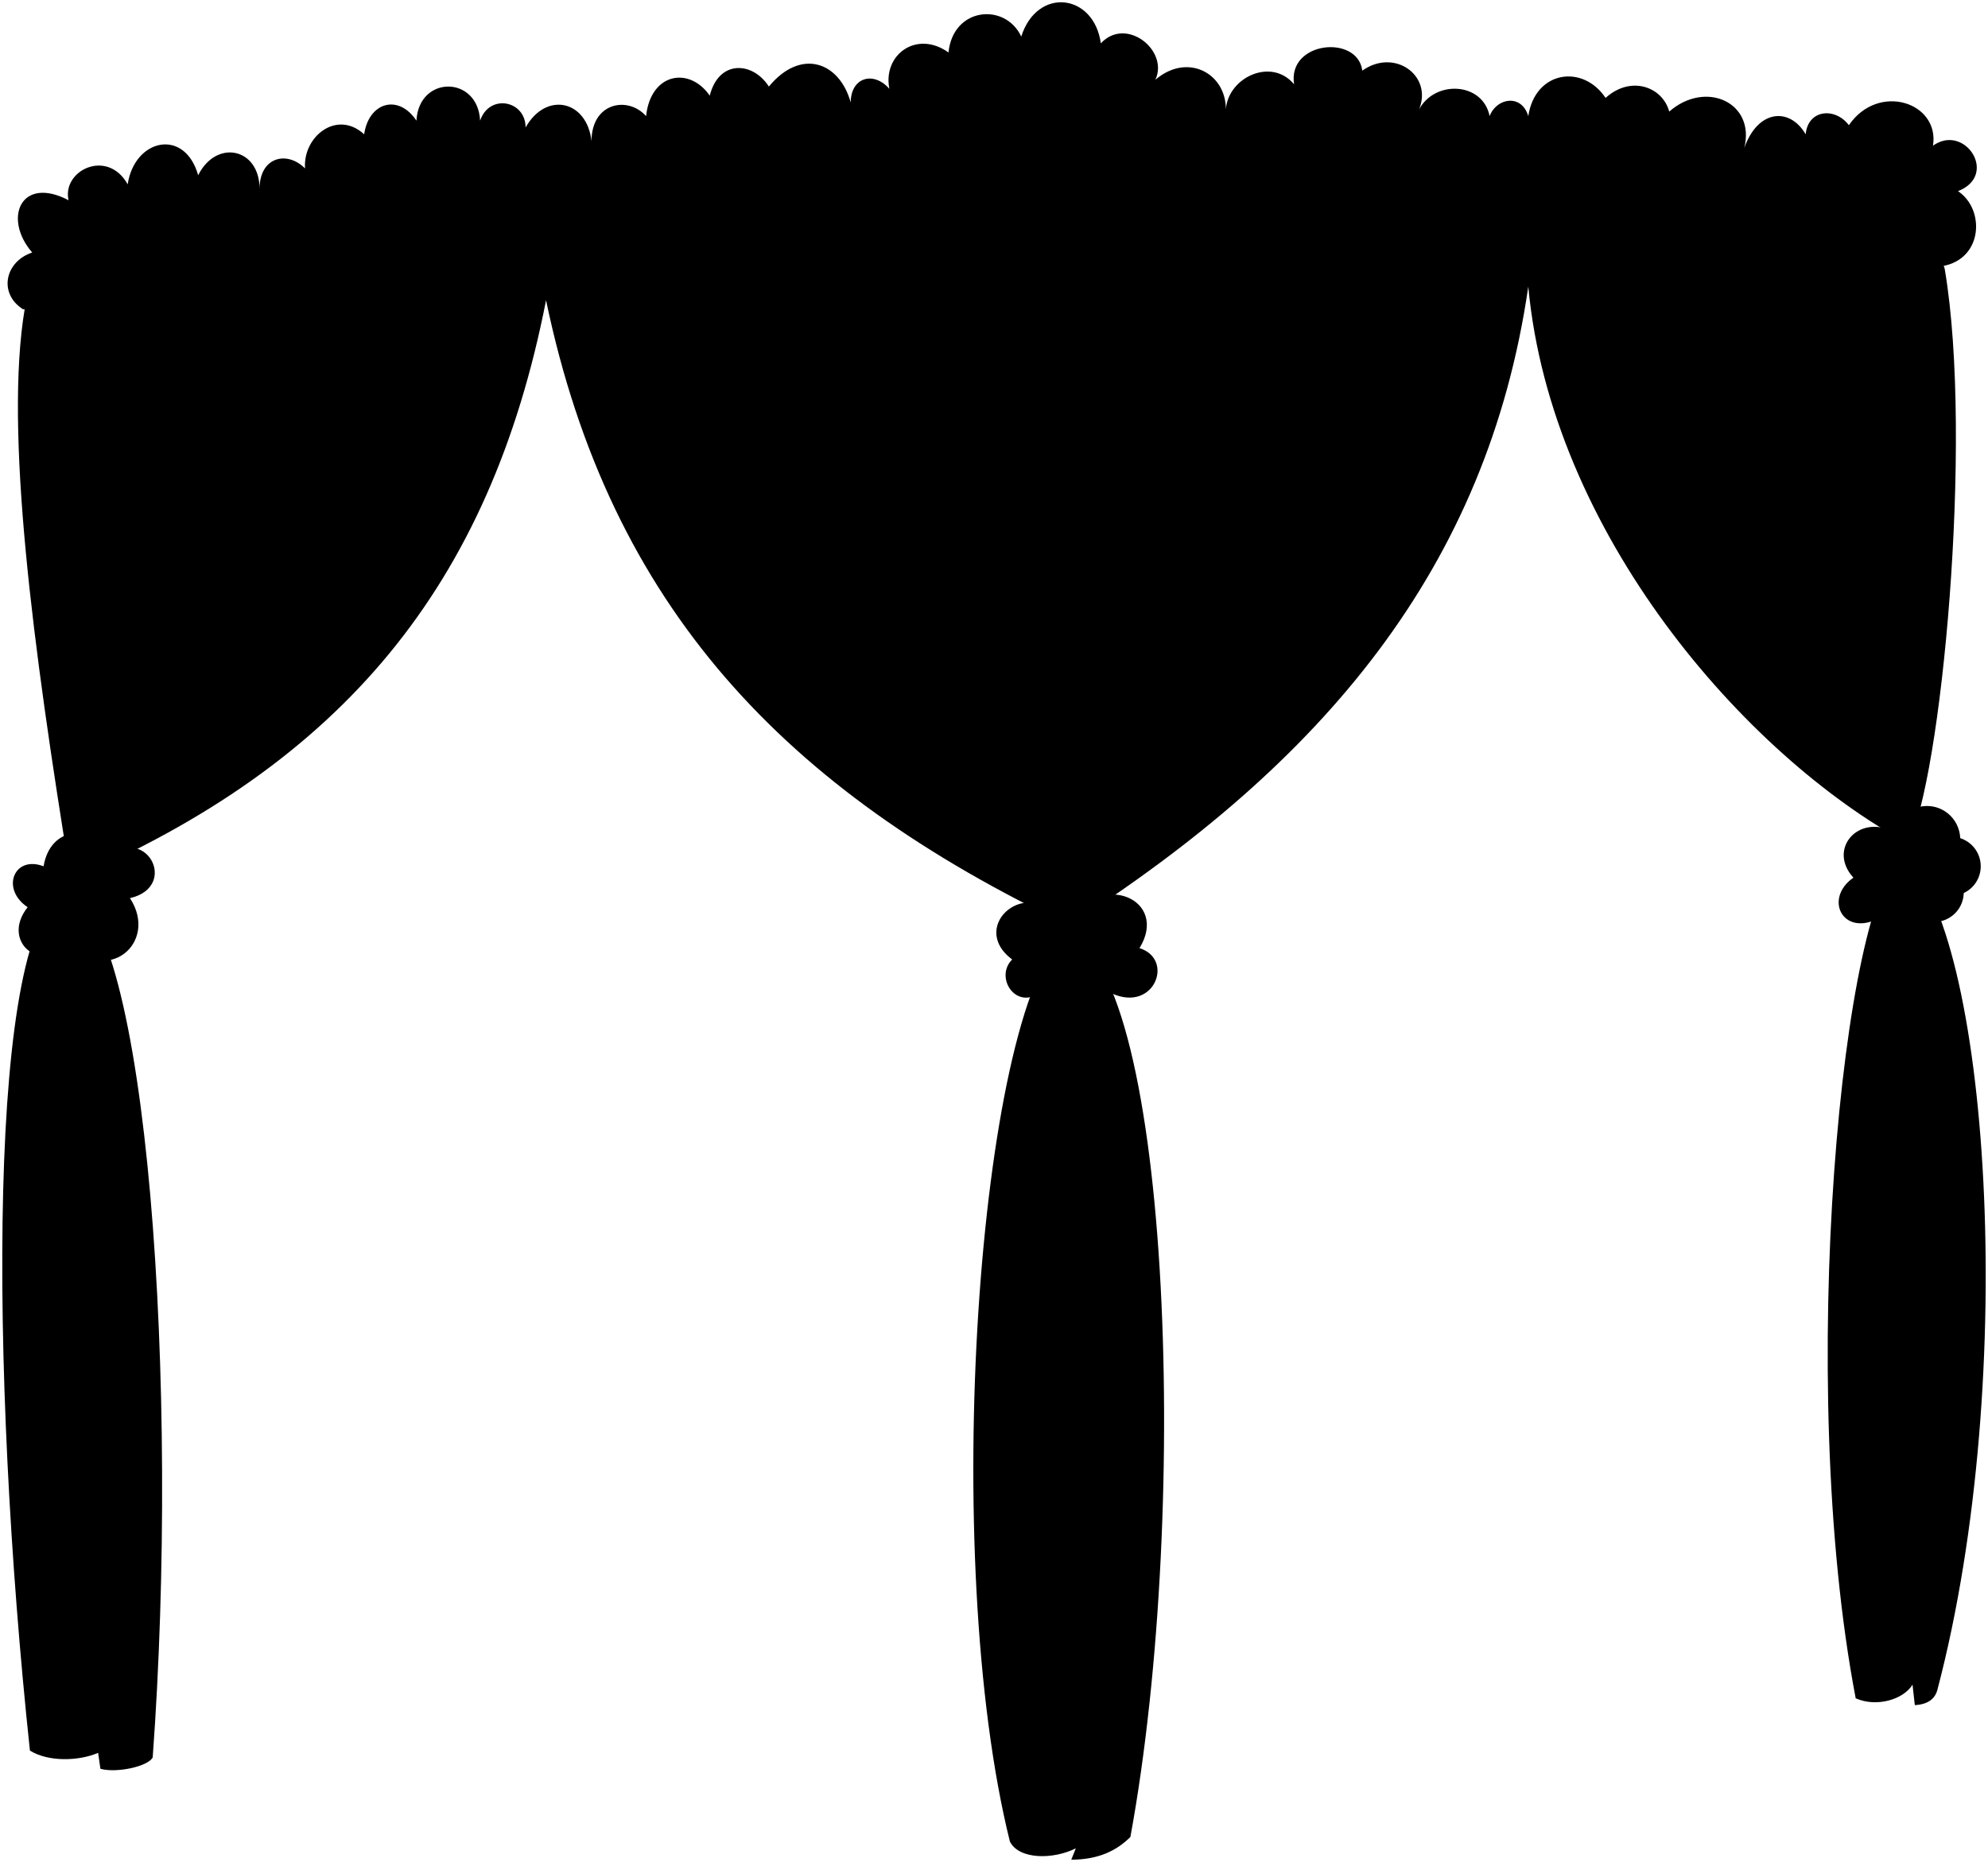
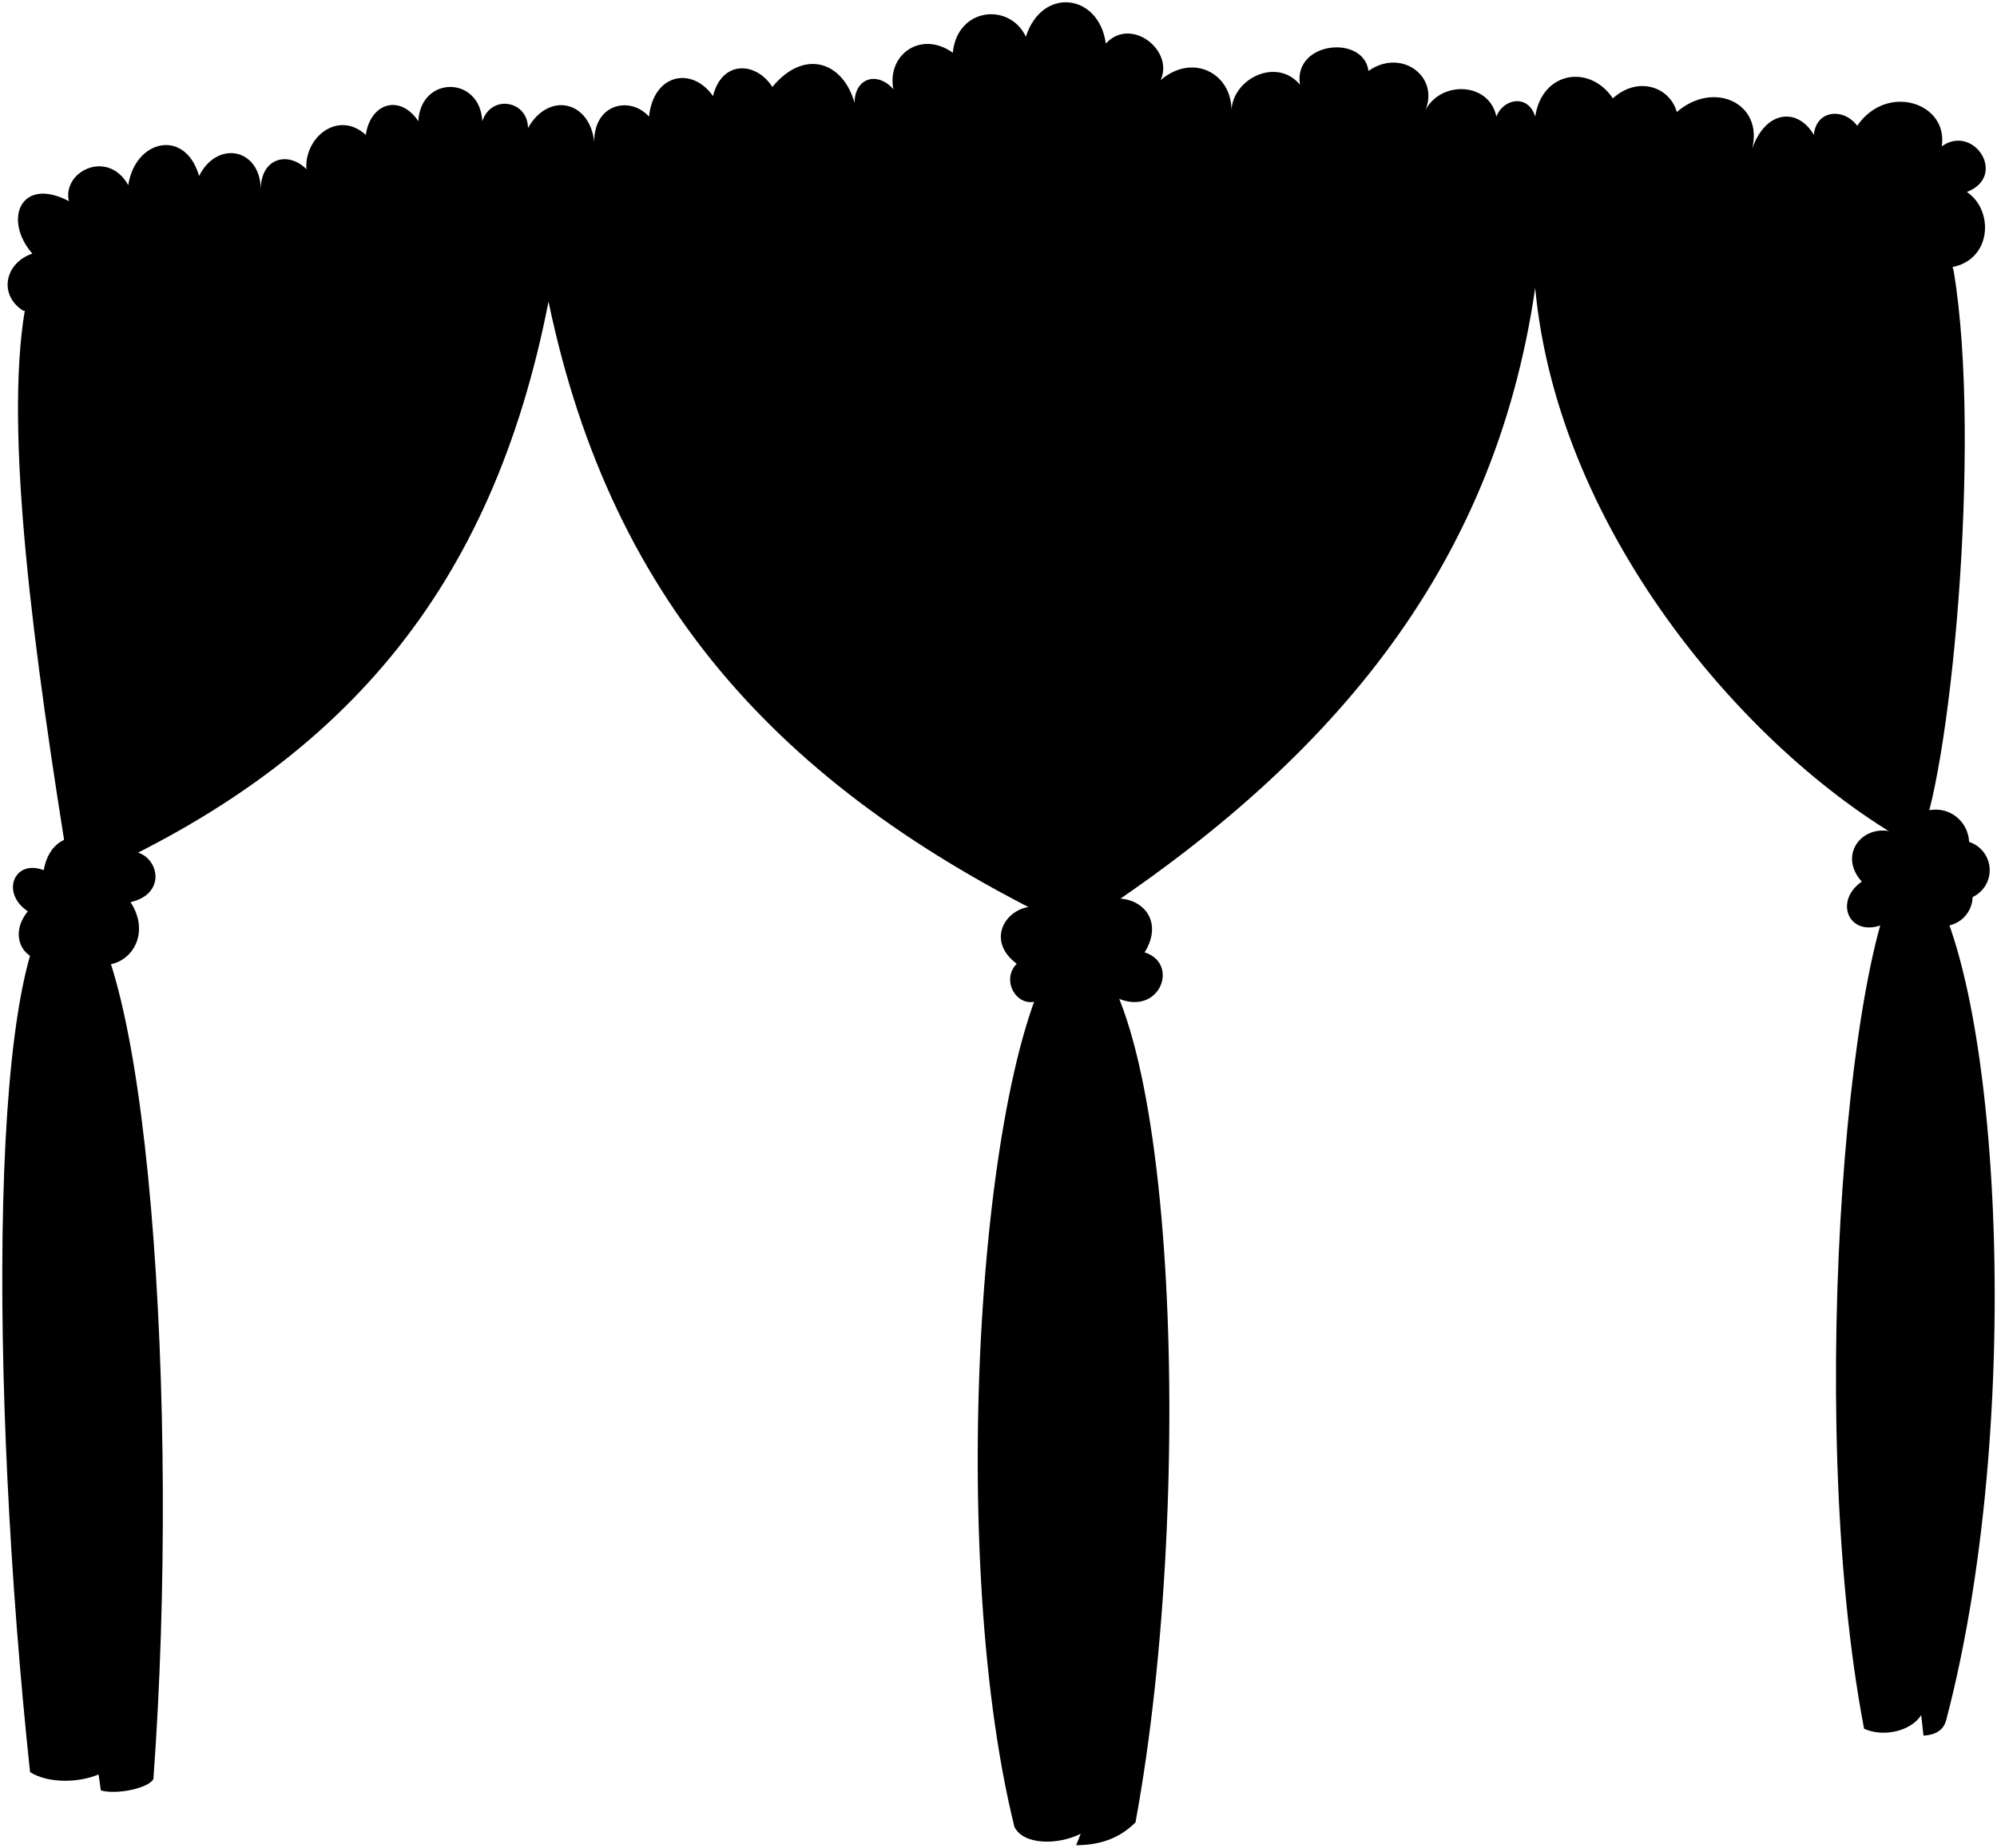
- <svg viewBox="0 0 874.35 819.08">
+ <svg xmlns="http://www.w3.org/2000/svg" class="presence" viewBox="0 0 874.35 809.08">
  <path class="shrubCloser" d="M10.16,136.08c-11-7-8-21,4-25-13-15-5-34,16-23-3-13,17-23,26-7,3-20,25-25,31-4,8-16,27-12,27,6,0-14,12-17,20-9-1-14,14-26,26-15,2-14,15-18,23-6,1-20,27-20,28,0,4-12,20-9,20,3,9-16,27-12,29,6,0-17,16-20,24-11,2-19,19-22,28-9,4-16,19-15,26-4,14-17,31-11,36,7,0-11,10-14,17-6-3-15,12-26,26-16,2-20,25-22,32-7,7-22,32-19,35,3,11-12,30,3,24,16,14-12,31-3,31,13,1-14,20-23,30-11-3-19,28-22,30-6,14-10,31,2,25,17,7-13,28-12,31,3,3-8,14-10,17,0,3-20,24-23,34-8,11-10,25-5,28,6,16-14,38-4,33,16,6-17,20-18,27-6,1-11,13-12,19-4,13-19,40-10,37,9,14-10,29,13,11,20,12,8,11,30-7,33Z" />
  <g class="rose">
    <circle cx="49.16" cy="114.08" r="13" />
    <circle cx="148.16" cy="122.08" r="13" />
    <circle cx="182.16" cy="87.08" r="12" />
    <circle cx="282.16" cy="79.08" r="12" />
    <circle cx="369.16" cy="83.08" r="13" />
    <circle cx="510.16" cy="75.08" r="13" />
    <circle cx="588.16" cy="59.08" r="12" />
    <circle cx="672.16" cy="100.08" r="13" />
    <circle cx="729.16" cy="65.08" r="12" />
    <circle cx="834.16" cy="99.08" r="13" />
  </g>
  <g class="curtain">
    <path d="M483.84,76.11C594.46,102,716.47,113,847.58,112.13a7.82,7.82,0,0,1,7.79,6.51c12.62,75.11-1.64,225.25-16.21,252.44-72-39-157-137-167-245-18,124-90.54,209.58-202,281-124.89-59.38-201.88-140.13-230-275-24.62,125.82-89.73,203.74-209,255C14.4,284.15,1.86,189.29,10.91,135.62A8,8,0,0,1,18.67,129c139.3-3,283.44-22,431.29-53.19A78.08,78.08,0,0,1,483.84,76.11Z" />
-     <path d="M837.16,377.08c37.32,30.48,51.38,227.45,15,366-1,4.17-4.14,6.69-10,7l-1-9c-4.16,6.71-16,10-25,6C789.55,607.91,810.49,392.46,837.16,377.08Z" />
-     <path d="M468.16,411.08c46,10,56,250,29,397-5.89,5.84-13.7,9.95-26,10l2-5c-10,5-25,5-29-3C413.16,685.08,430.16,447.08,468.16,411.08Z" />
-     <path d="M29.16,392.08c36,10,49.86,219.79,38,381-2,4-16,7-23,5l-1-7c-8.7,3.71-22,4-30-1C-4.56,603.81-5.84,406.08,29.16,392.08Z" />
+     <path d="M837.16,377.08c37.32,30.48,51.38,237.45,15,376-1,4.17-4.14,6.69-10,7l-1-9c-4.16,6.71-16,10-25,6C789.55,617.91,810.49,392.46,837.16,377.08Z" />
+     <path d="M468.16,411.08c46,10,56,240,29,387-5.89,5.84-13.7,9.95-26,10l2-5c-10,5-25,5-29-3C413.16,675.08,430.16,447.08,468.16,411.08Z" />
+     <path d="M29.16,392.08c36,10,49.86,225.79,38,387-2,4-16,7-23,5l-1-7c-8.7,3.71-22,4-30-1C-4.56,609.81-5.84,406.08,29.16,392.08Z" />
  </g>
  <g class="curtainCreaseLine">
    <path d="M837.16,384.08a543.44,543.44,0,0,1,10,175" />
    <path d="M478.16,435.08q-31.5,152.57-21,320" />
    <path d="M107.16,245.08c-10.56,27.22-26.95,51-48,72" />
    <path d="M182.16,178.08c-24.74,65.46-63.73,122.08-120,168" />
    <path d="M311.16,192.08c23.83,59.65,62.63,112.62,114,160" />
    <path d="M346.16,140.08q5.54,56,39,112" />
    <path d="M398.16,178.08a732.79,732.79,0,0,0,48,158" />
    <path d="M530.16,165.08c-3.13,48.93-11.67,95-30,136" />
    <path d="M573.16,186.08c-11.09,56.22-35.75,109.15-69,160" />
    <path d="M637.16,135.08c-19.72,80.82-59.42,152.91-122,215" />
    <path d="M725.16,184.08c19.52,59.33,50.78,107.59,92,147" />
    <path d="M763.16,189.08c7.3,29.85,23.19,60.93,46,93" />
    <path d="M34.16,477.08c8.24,24.14,12.08,51.94,12,83" />
  </g>
  <g class="curtainFoldLine">
-     <path d="M841.16,741.08c-16.15-71.23-19.59-144.32-12-219" />
-     <path d="M473.16,813.08c20.06-68.42,21.78-140,10-214" />
-     <path d="M43.16,771.08c-17.11-96.44-27.77-167.33-19-255" />
+     <path d="M841.16,751.08c-16.15-71.23-19.59-154.32-12-229" />
+     <path d="M473.16,803.08c11-65,21-141,10-204" />
+     <path d="M43.16,777.08c-17.11-96.44-27.77-173.33-19-261" />
  </g>
  <g class="shrubCloser">
    <path d="M858.16,381.08c13,12,1,30-15,23-2,8-13,9-17,0-16,8-24-9-11-18-11-12,1-27,16-21C846.16,342.08,872.16,361.08,858.16,381.08Z" />
    <path d="M467.16,406.08c18-24,47-10,34,11,16,5,6,30-14,19-1,14-26,17-29,0-11,9-21-6-13-14C425.16,407.08,453.16,384.08,467.16,406.08Z" />
    <path d="M30.16,414.08c-12,15-30,0-18-15-12-8-6-23,7-18,3-18,22-19,26-3,19-17,34,12,12,17C70.16,415.08,46.16,434.08,30.16,414.08Z" />
  </g>
  <g class="rose">
    <circle cx="470.16" cy="407.08" r="13" />
    <circle cx="858.16" cy="381.08" r="13" />
    <circle cx="33.16" cy="414.08" r="13" />
  </g>
</svg>
